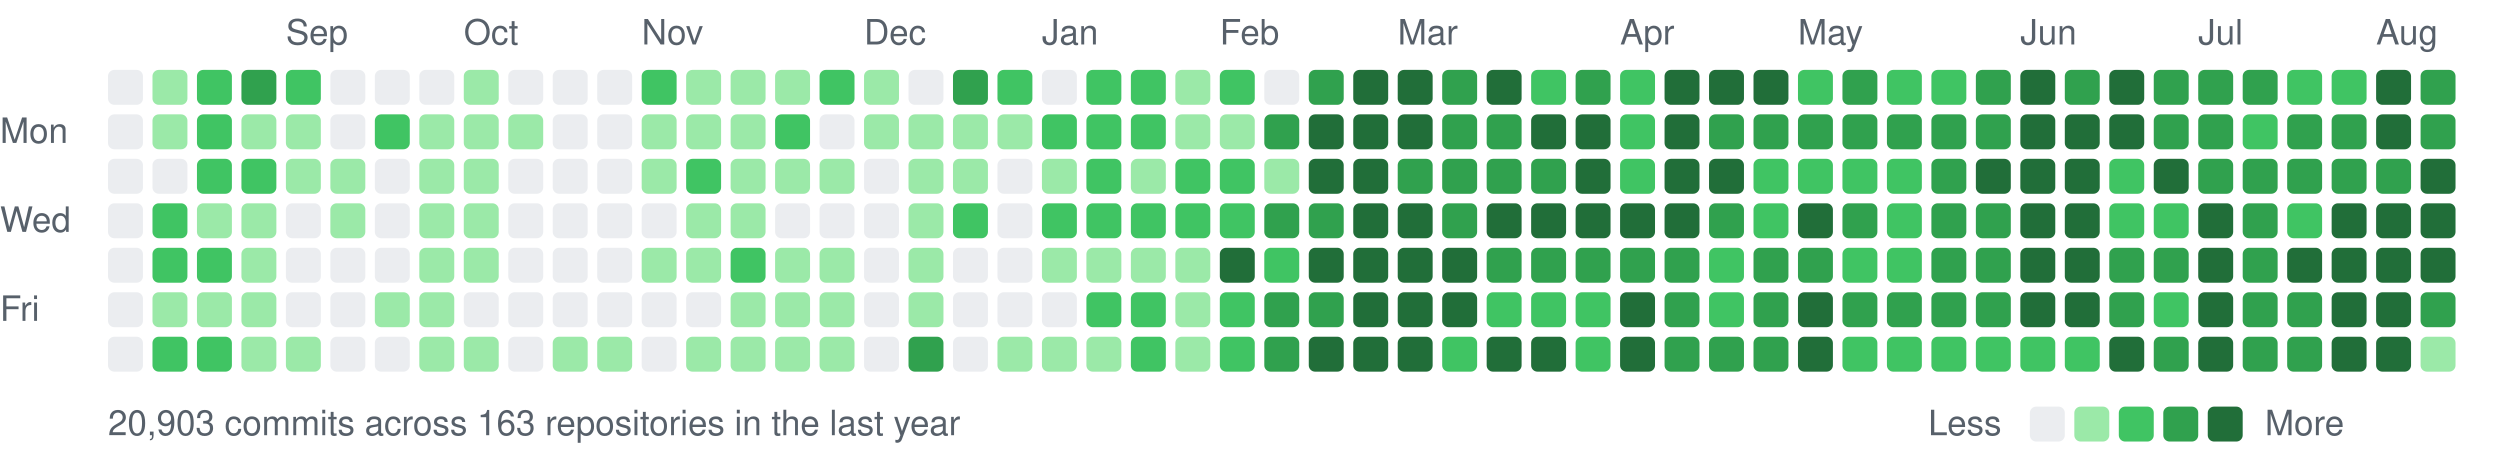
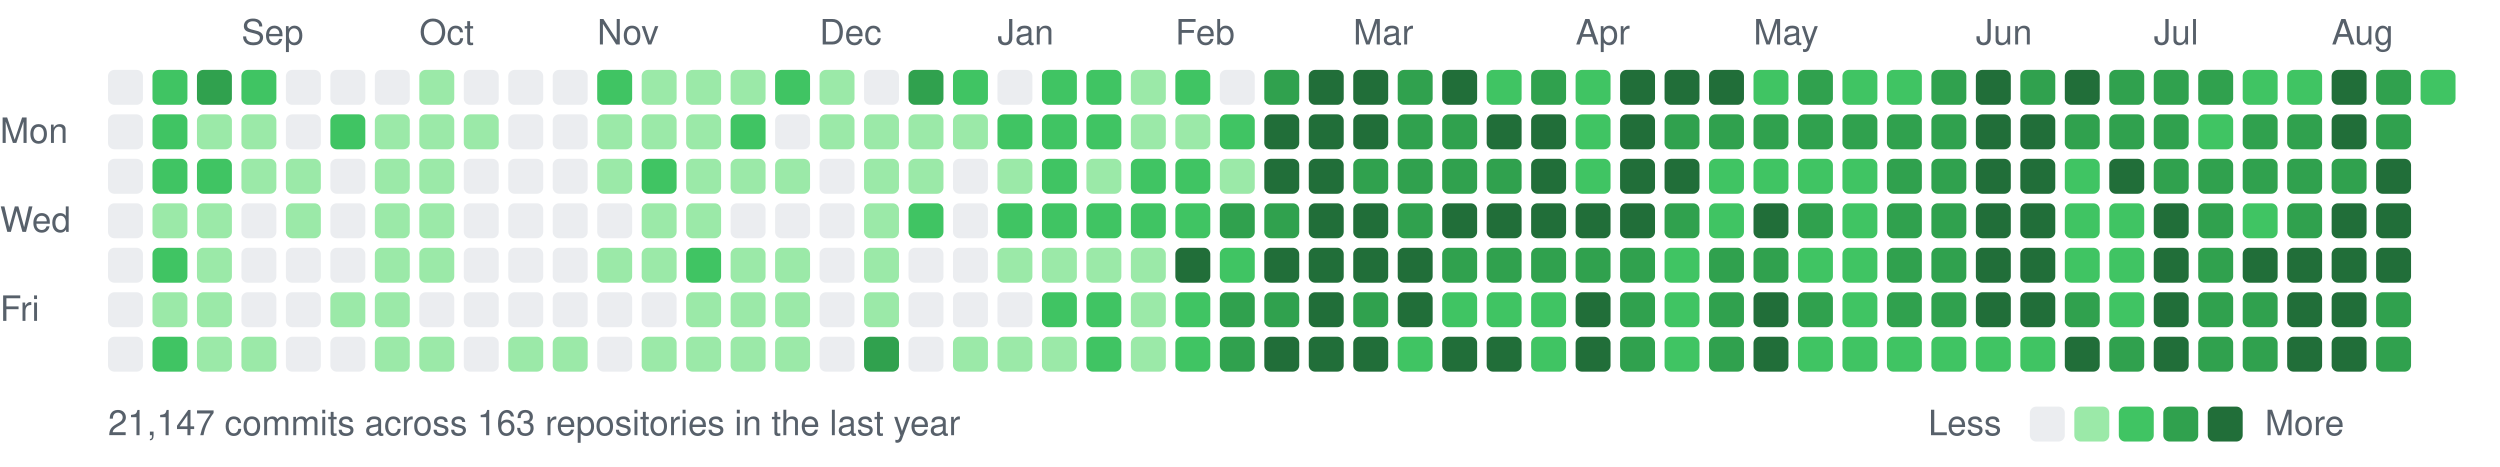
<svg xmlns="http://www.w3.org/2000/svg" width="787" height="147" viewBox="0 0 787 147">
  <style>text{font:11px -apple-system,BlinkMacSystemFont,"Segoe UI",Helvetica,Arial,sans-serif;fill:#57606a}</style>
-   <text x="90" y="14">Sep</text>
-   <text x="146" y="14">Oct</text>
-   <text x="202" y="14">Nov</text>
-   <text x="272" y="14">Dec</text>
-   <text x="328" y="14">Jan</text>
-   <text x="384" y="14">Feb</text>
-   <text x="440" y="14">Mar</text>
-   <text x="510" y="14">Apr</text>
-   <text x="566" y="14">May</text>
-   <text x="636" y="14">Jun</text>
-   <text x="692" y="14">Jul</text>
-   <text x="748" y="14">Aug</text>
+   <text x="76" y="14">Sep</text>
+   <text x="132" y="14">Oct</text>
+   <text x="188" y="14">Nov</text>
+   <text x="258" y="14">Dec</text>
+   <text x="314" y="14">Jan</text>
+   <text x="370" y="14">Feb</text>
+   <text x="426" y="14">Mar</text>
+   <text x="496" y="14">Apr</text>
+   <text x="552" y="14">May</text>
+   <text x="622" y="14">Jun</text>
+   <text x="678" y="14">Jul</text>
+   <text x="734" y="14">Aug</text>
  <text x="0" y="45">Mon</text>
  <text x="0" y="73">Wed</text>
  <text x="0" y="101">Fri</text>
  <rect x="34" y="22" width="11" height="11" rx="2" fill="#ebedf0" />
  <rect x="34" y="36" width="11" height="11" rx="2" fill="#ebedf0" />
  <rect x="34" y="50" width="11" height="11" rx="2" fill="#ebedf0" />
  <rect x="34" y="64" width="11" height="11" rx="2" fill="#ebedf0" />
  <rect x="34" y="78" width="11" height="11" rx="2" fill="#ebedf0" />
  <rect x="34" y="92" width="11" height="11" rx="2" fill="#ebedf0" />
  <rect x="34" y="106" width="11" height="11" rx="2" fill="#ebedf0" />
-   <rect x="48" y="22" width="11" height="11" rx="2" fill="#9be9a8" />
-   <rect x="48" y="36" width="11" height="11" rx="2" fill="#9be9a8" />
-   <rect x="48" y="50" width="11" height="11" rx="2" fill="#ebedf0" />
-   <rect x="48" y="64" width="11" height="11" rx="2" fill="#40c463" />
+   <rect x="48" y="22" width="11" height="11" rx="2" fill="#40c463" />
+   <rect x="48" y="36" width="11" height="11" rx="2" fill="#40c463" />
+   <rect x="48" y="50" width="11" height="11" rx="2" fill="#40c463" />
+   <rect x="48" y="64" width="11" height="11" rx="2" fill="#9be9a8" />
  <rect x="48" y="78" width="11" height="11" rx="2" fill="#40c463" />
  <rect x="48" y="92" width="11" height="11" rx="2" fill="#9be9a8" />
  <rect x="48" y="106" width="11" height="11" rx="2" fill="#40c463" />
-   <rect x="62" y="22" width="11" height="11" rx="2" fill="#40c463" />
-   <rect x="62" y="36" width="11" height="11" rx="2" fill="#40c463" />
+   <rect x="62" y="22" width="11" height="11" rx="2" fill="#30a14e" />
+   <rect x="62" y="36" width="11" height="11" rx="2" fill="#9be9a8" />
  <rect x="62" y="50" width="11" height="11" rx="2" fill="#40c463" />
  <rect x="62" y="64" width="11" height="11" rx="2" fill="#9be9a8" />
-   <rect x="62" y="78" width="11" height="11" rx="2" fill="#40c463" />
+   <rect x="62" y="78" width="11" height="11" rx="2" fill="#9be9a8" />
  <rect x="62" y="92" width="11" height="11" rx="2" fill="#9be9a8" />
-   <rect x="62" y="106" width="11" height="11" rx="2" fill="#40c463" />
-   <rect x="76" y="22" width="11" height="11" rx="2" fill="#30a14e" />
+   <rect x="62" y="106" width="11" height="11" rx="2" fill="#9be9a8" />
+   <rect x="76" y="22" width="11" height="11" rx="2" fill="#40c463" />
  <rect x="76" y="36" width="11" height="11" rx="2" fill="#9be9a8" />
-   <rect x="76" y="50" width="11" height="11" rx="2" fill="#40c463" />
-   <rect x="76" y="64" width="11" height="11" rx="2" fill="#9be9a8" />
-   <rect x="76" y="78" width="11" height="11" rx="2" fill="#9be9a8" />
-   <rect x="76" y="92" width="11" height="11" rx="2" fill="#9be9a8" />
+   <rect x="76" y="50" width="11" height="11" rx="2" fill="#9be9a8" />
+   <rect x="76" y="64" width="11" height="11" rx="2" fill="#ebedf0" />
+   <rect x="76" y="78" width="11" height="11" rx="2" fill="#ebedf0" />
+   <rect x="76" y="92" width="11" height="11" rx="2" fill="#ebedf0" />
  <rect x="76" y="106" width="11" height="11" rx="2" fill="#9be9a8" />
-   <rect x="90" y="22" width="11" height="11" rx="2" fill="#40c463" />
-   <rect x="90" y="36" width="11" height="11" rx="2" fill="#9be9a8" />
+   <rect x="90" y="22" width="11" height="11" rx="2" fill="#ebedf0" />
+   <rect x="90" y="36" width="11" height="11" rx="2" fill="#ebedf0" />
  <rect x="90" y="50" width="11" height="11" rx="2" fill="#9be9a8" />
-   <rect x="90" y="64" width="11" height="11" rx="2" fill="#ebedf0" />
+   <rect x="90" y="64" width="11" height="11" rx="2" fill="#9be9a8" />
  <rect x="90" y="78" width="11" height="11" rx="2" fill="#ebedf0" />
  <rect x="90" y="92" width="11" height="11" rx="2" fill="#ebedf0" />
-   <rect x="90" y="106" width="11" height="11" rx="2" fill="#9be9a8" />
+   <rect x="90" y="106" width="11" height="11" rx="2" fill="#ebedf0" />
  <rect x="104" y="22" width="11" height="11" rx="2" fill="#ebedf0" />
-   <rect x="104" y="36" width="11" height="11" rx="2" fill="#ebedf0" />
-   <rect x="104" y="50" width="11" height="11" rx="2" fill="#9be9a8" />
-   <rect x="104" y="64" width="11" height="11" rx="2" fill="#9be9a8" />
+   <rect x="104" y="36" width="11" height="11" rx="2" fill="#40c463" />
+   <rect x="104" y="50" width="11" height="11" rx="2" fill="#ebedf0" />
+   <rect x="104" y="64" width="11" height="11" rx="2" fill="#ebedf0" />
  <rect x="104" y="78" width="11" height="11" rx="2" fill="#ebedf0" />
-   <rect x="104" y="92" width="11" height="11" rx="2" fill="#ebedf0" />
+   <rect x="104" y="92" width="11" height="11" rx="2" fill="#9be9a8" />
  <rect x="104" y="106" width="11" height="11" rx="2" fill="#ebedf0" />
  <rect x="118" y="22" width="11" height="11" rx="2" fill="#ebedf0" />
-   <rect x="118" y="36" width="11" height="11" rx="2" fill="#40c463" />
-   <rect x="118" y="50" width="11" height="11" rx="2" fill="#ebedf0" />
-   <rect x="118" y="64" width="11" height="11" rx="2" fill="#ebedf0" />
-   <rect x="118" y="78" width="11" height="11" rx="2" fill="#ebedf0" />
+   <rect x="118" y="36" width="11" height="11" rx="2" fill="#9be9a8" />
+   <rect x="118" y="50" width="11" height="11" rx="2" fill="#9be9a8" />
+   <rect x="118" y="64" width="11" height="11" rx="2" fill="#9be9a8" />
+   <rect x="118" y="78" width="11" height="11" rx="2" fill="#9be9a8" />
  <rect x="118" y="92" width="11" height="11" rx="2" fill="#9be9a8" />
-   <rect x="118" y="106" width="11" height="11" rx="2" fill="#ebedf0" />
-   <rect x="132" y="22" width="11" height="11" rx="2" fill="#ebedf0" />
+   <rect x="118" y="106" width="11" height="11" rx="2" fill="#9be9a8" />
+   <rect x="132" y="22" width="11" height="11" rx="2" fill="#9be9a8" />
  <rect x="132" y="36" width="11" height="11" rx="2" fill="#9be9a8" />
  <rect x="132" y="50" width="11" height="11" rx="2" fill="#9be9a8" />
  <rect x="132" y="64" width="11" height="11" rx="2" fill="#9be9a8" />
  <rect x="132" y="78" width="11" height="11" rx="2" fill="#9be9a8" />
-   <rect x="132" y="92" width="11" height="11" rx="2" fill="#9be9a8" />
+   <rect x="132" y="92" width="11" height="11" rx="2" fill="#ebedf0" />
  <rect x="132" y="106" width="11" height="11" rx="2" fill="#9be9a8" />
-   <rect x="146" y="22" width="11" height="11" rx="2" fill="#9be9a8" />
+   <rect x="146" y="22" width="11" height="11" rx="2" fill="#ebedf0" />
  <rect x="146" y="36" width="11" height="11" rx="2" fill="#9be9a8" />
-   <rect x="146" y="50" width="11" height="11" rx="2" fill="#9be9a8" />
-   <rect x="146" y="64" width="11" height="11" rx="2" fill="#9be9a8" />
-   <rect x="146" y="78" width="11" height="11" rx="2" fill="#9be9a8" />
+   <rect x="146" y="50" width="11" height="11" rx="2" fill="#ebedf0" />
+   <rect x="146" y="64" width="11" height="11" rx="2" fill="#ebedf0" />
+   <rect x="146" y="78" width="11" height="11" rx="2" fill="#ebedf0" />
  <rect x="146" y="92" width="11" height="11" rx="2" fill="#ebedf0" />
-   <rect x="146" y="106" width="11" height="11" rx="2" fill="#9be9a8" />
+   <rect x="146" y="106" width="11" height="11" rx="2" fill="#ebedf0" />
  <rect x="160" y="22" width="11" height="11" rx="2" fill="#ebedf0" />
-   <rect x="160" y="36" width="11" height="11" rx="2" fill="#9be9a8" />
+   <rect x="160" y="36" width="11" height="11" rx="2" fill="#ebedf0" />
  <rect x="160" y="50" width="11" height="11" rx="2" fill="#ebedf0" />
  <rect x="160" y="64" width="11" height="11" rx="2" fill="#ebedf0" />
  <rect x="160" y="78" width="11" height="11" rx="2" fill="#ebedf0" />
  <rect x="160" y="92" width="11" height="11" rx="2" fill="#ebedf0" />
-   <rect x="160" y="106" width="11" height="11" rx="2" fill="#ebedf0" />
+   <rect x="160" y="106" width="11" height="11" rx="2" fill="#9be9a8" />
  <rect x="174" y="22" width="11" height="11" rx="2" fill="#ebedf0" />
  <rect x="174" y="36" width="11" height="11" rx="2" fill="#ebedf0" />
  <rect x="174" y="50" width="11" height="11" rx="2" fill="#ebedf0" />
  <rect x="174" y="64" width="11" height="11" rx="2" fill="#ebedf0" />
  <rect x="174" y="78" width="11" height="11" rx="2" fill="#ebedf0" />
  <rect x="174" y="92" width="11" height="11" rx="2" fill="#ebedf0" />
  <rect x="174" y="106" width="11" height="11" rx="2" fill="#9be9a8" />
-   <rect x="188" y="22" width="11" height="11" rx="2" fill="#ebedf0" />
-   <rect x="188" y="36" width="11" height="11" rx="2" fill="#ebedf0" />
-   <rect x="188" y="50" width="11" height="11" rx="2" fill="#ebedf0" />
+   <rect x="188" y="22" width="11" height="11" rx="2" fill="#40c463" />
+   <rect x="188" y="36" width="11" height="11" rx="2" fill="#9be9a8" />
+   <rect x="188" y="50" width="11" height="11" rx="2" fill="#9be9a8" />
  <rect x="188" y="64" width="11" height="11" rx="2" fill="#ebedf0" />
-   <rect x="188" y="78" width="11" height="11" rx="2" fill="#ebedf0" />
+   <rect x="188" y="78" width="11" height="11" rx="2" fill="#9be9a8" />
  <rect x="188" y="92" width="11" height="11" rx="2" fill="#ebedf0" />
-   <rect x="188" y="106" width="11" height="11" rx="2" fill="#9be9a8" />
-   <rect x="202" y="22" width="11" height="11" rx="2" fill="#40c463" />
+   <rect x="188" y="106" width="11" height="11" rx="2" fill="#ebedf0" />
+   <rect x="202" y="22" width="11" height="11" rx="2" fill="#9be9a8" />
  <rect x="202" y="36" width="11" height="11" rx="2" fill="#9be9a8" />
-   <rect x="202" y="50" width="11" height="11" rx="2" fill="#9be9a8" />
-   <rect x="202" y="64" width="11" height="11" rx="2" fill="#ebedf0" />
+   <rect x="202" y="50" width="11" height="11" rx="2" fill="#40c463" />
+   <rect x="202" y="64" width="11" height="11" rx="2" fill="#9be9a8" />
  <rect x="202" y="78" width="11" height="11" rx="2" fill="#9be9a8" />
  <rect x="202" y="92" width="11" height="11" rx="2" fill="#ebedf0" />
-   <rect x="202" y="106" width="11" height="11" rx="2" fill="#ebedf0" />
+   <rect x="202" y="106" width="11" height="11" rx="2" fill="#9be9a8" />
  <rect x="216" y="22" width="11" height="11" rx="2" fill="#9be9a8" />
  <rect x="216" y="36" width="11" height="11" rx="2" fill="#9be9a8" />
-   <rect x="216" y="50" width="11" height="11" rx="2" fill="#40c463" />
+   <rect x="216" y="50" width="11" height="11" rx="2" fill="#9be9a8" />
  <rect x="216" y="64" width="11" height="11" rx="2" fill="#9be9a8" />
-   <rect x="216" y="78" width="11" height="11" rx="2" fill="#9be9a8" />
-   <rect x="216" y="92" width="11" height="11" rx="2" fill="#ebedf0" />
+   <rect x="216" y="78" width="11" height="11" rx="2" fill="#40c463" />
+   <rect x="216" y="92" width="11" height="11" rx="2" fill="#9be9a8" />
  <rect x="216" y="106" width="11" height="11" rx="2" fill="#9be9a8" />
  <rect x="230" y="22" width="11" height="11" rx="2" fill="#9be9a8" />
-   <rect x="230" y="36" width="11" height="11" rx="2" fill="#9be9a8" />
+   <rect x="230" y="36" width="11" height="11" rx="2" fill="#40c463" />
  <rect x="230" y="50" width="11" height="11" rx="2" fill="#9be9a8" />
-   <rect x="230" y="64" width="11" height="11" rx="2" fill="#9be9a8" />
-   <rect x="230" y="78" width="11" height="11" rx="2" fill="#40c463" />
+   <rect x="230" y="64" width="11" height="11" rx="2" fill="#ebedf0" />
+   <rect x="230" y="78" width="11" height="11" rx="2" fill="#9be9a8" />
  <rect x="230" y="92" width="11" height="11" rx="2" fill="#9be9a8" />
  <rect x="230" y="106" width="11" height="11" rx="2" fill="#9be9a8" />
-   <rect x="244" y="22" width="11" height="11" rx="2" fill="#9be9a8" />
-   <rect x="244" y="36" width="11" height="11" rx="2" fill="#40c463" />
+   <rect x="244" y="22" width="11" height="11" rx="2" fill="#40c463" />
+   <rect x="244" y="36" width="11" height="11" rx="2" fill="#ebedf0" />
  <rect x="244" y="50" width="11" height="11" rx="2" fill="#9be9a8" />
  <rect x="244" y="64" width="11" height="11" rx="2" fill="#ebedf0" />
  <rect x="244" y="78" width="11" height="11" rx="2" fill="#9be9a8" />
  <rect x="244" y="92" width="11" height="11" rx="2" fill="#9be9a8" />
  <rect x="244" y="106" width="11" height="11" rx="2" fill="#9be9a8" />
-   <rect x="258" y="22" width="11" height="11" rx="2" fill="#40c463" />
-   <rect x="258" y="36" width="11" height="11" rx="2" fill="#ebedf0" />
-   <rect x="258" y="50" width="11" height="11" rx="2" fill="#9be9a8" />
+   <rect x="258" y="22" width="11" height="11" rx="2" fill="#9be9a8" />
+   <rect x="258" y="36" width="11" height="11" rx="2" fill="#9be9a8" />
+   <rect x="258" y="50" width="11" height="11" rx="2" fill="#ebedf0" />
  <rect x="258" y="64" width="11" height="11" rx="2" fill="#ebedf0" />
-   <rect x="258" y="78" width="11" height="11" rx="2" fill="#9be9a8" />
-   <rect x="258" y="92" width="11" height="11" rx="2" fill="#9be9a8" />
-   <rect x="258" y="106" width="11" height="11" rx="2" fill="#9be9a8" />
-   <rect x="272" y="22" width="11" height="11" rx="2" fill="#9be9a8" />
+   <rect x="258" y="78" width="11" height="11" rx="2" fill="#ebedf0" />
+   <rect x="258" y="92" width="11" height="11" rx="2" fill="#ebedf0" />
+   <rect x="258" y="106" width="11" height="11" rx="2" fill="#ebedf0" />
+   <rect x="272" y="22" width="11" height="11" rx="2" fill="#ebedf0" />
  <rect x="272" y="36" width="11" height="11" rx="2" fill="#9be9a8" />
-   <rect x="272" y="50" width="11" height="11" rx="2" fill="#ebedf0" />
-   <rect x="272" y="64" width="11" height="11" rx="2" fill="#ebedf0" />
-   <rect x="272" y="78" width="11" height="11" rx="2" fill="#ebedf0" />
-   <rect x="272" y="92" width="11" height="11" rx="2" fill="#ebedf0" />
-   <rect x="272" y="106" width="11" height="11" rx="2" fill="#ebedf0" />
-   <rect x="286" y="22" width="11" height="11" rx="2" fill="#ebedf0" />
+   <rect x="272" y="50" width="11" height="11" rx="2" fill="#9be9a8" />
+   <rect x="272" y="64" width="11" height="11" rx="2" fill="#9be9a8" />
+   <rect x="272" y="78" width="11" height="11" rx="2" fill="#9be9a8" />
+   <rect x="272" y="92" width="11" height="11" rx="2" fill="#9be9a8" />
+   <rect x="272" y="106" width="11" height="11" rx="2" fill="#30a14e" />
+   <rect x="286" y="22" width="11" height="11" rx="2" fill="#30a14e" />
  <rect x="286" y="36" width="11" height="11" rx="2" fill="#9be9a8" />
  <rect x="286" y="50" width="11" height="11" rx="2" fill="#9be9a8" />
-   <rect x="286" y="64" width="11" height="11" rx="2" fill="#9be9a8" />
-   <rect x="286" y="78" width="11" height="11" rx="2" fill="#9be9a8" />
-   <rect x="286" y="92" width="11" height="11" rx="2" fill="#9be9a8" />
-   <rect x="286" y="106" width="11" height="11" rx="2" fill="#30a14e" />
-   <rect x="300" y="22" width="11" height="11" rx="2" fill="#30a14e" />
+   <rect x="286" y="64" width="11" height="11" rx="2" fill="#40c463" />
+   <rect x="286" y="78" width="11" height="11" rx="2" fill="#ebedf0" />
+   <rect x="286" y="92" width="11" height="11" rx="2" fill="#ebedf0" />
+   <rect x="286" y="106" width="11" height="11" rx="2" fill="#ebedf0" />
+   <rect x="300" y="22" width="11" height="11" rx="2" fill="#40c463" />
  <rect x="300" y="36" width="11" height="11" rx="2" fill="#9be9a8" />
-   <rect x="300" y="50" width="11" height="11" rx="2" fill="#9be9a8" />
-   <rect x="300" y="64" width="11" height="11" rx="2" fill="#40c463" />
+   <rect x="300" y="50" width="11" height="11" rx="2" fill="#ebedf0" />
+   <rect x="300" y="64" width="11" height="11" rx="2" fill="#ebedf0" />
  <rect x="300" y="78" width="11" height="11" rx="2" fill="#ebedf0" />
  <rect x="300" y="92" width="11" height="11" rx="2" fill="#ebedf0" />
-   <rect x="300" y="106" width="11" height="11" rx="2" fill="#ebedf0" />
-   <rect x="314" y="22" width="11" height="11" rx="2" fill="#40c463" />
-   <rect x="314" y="36" width="11" height="11" rx="2" fill="#9be9a8" />
-   <rect x="314" y="50" width="11" height="11" rx="2" fill="#ebedf0" />
-   <rect x="314" y="64" width="11" height="11" rx="2" fill="#ebedf0" />
-   <rect x="314" y="78" width="11" height="11" rx="2" fill="#ebedf0" />
+   <rect x="300" y="106" width="11" height="11" rx="2" fill="#9be9a8" />
+   <rect x="314" y="22" width="11" height="11" rx="2" fill="#ebedf0" />
+   <rect x="314" y="36" width="11" height="11" rx="2" fill="#40c463" />
+   <rect x="314" y="50" width="11" height="11" rx="2" fill="#9be9a8" />
+   <rect x="314" y="64" width="11" height="11" rx="2" fill="#40c463" />
+   <rect x="314" y="78" width="11" height="11" rx="2" fill="#9be9a8" />
  <rect x="314" y="92" width="11" height="11" rx="2" fill="#ebedf0" />
  <rect x="314" y="106" width="11" height="11" rx="2" fill="#9be9a8" />
-   <rect x="328" y="22" width="11" height="11" rx="2" fill="#ebedf0" />
+   <rect x="328" y="22" width="11" height="11" rx="2" fill="#40c463" />
  <rect x="328" y="36" width="11" height="11" rx="2" fill="#40c463" />
-   <rect x="328" y="50" width="11" height="11" rx="2" fill="#9be9a8" />
+   <rect x="328" y="50" width="11" height="11" rx="2" fill="#40c463" />
  <rect x="328" y="64" width="11" height="11" rx="2" fill="#40c463" />
  <rect x="328" y="78" width="11" height="11" rx="2" fill="#9be9a8" />
-   <rect x="328" y="92" width="11" height="11" rx="2" fill="#ebedf0" />
+   <rect x="328" y="92" width="11" height="11" rx="2" fill="#40c463" />
  <rect x="328" y="106" width="11" height="11" rx="2" fill="#9be9a8" />
  <rect x="342" y="22" width="11" height="11" rx="2" fill="#40c463" />
  <rect x="342" y="36" width="11" height="11" rx="2" fill="#40c463" />
-   <rect x="342" y="50" width="11" height="11" rx="2" fill="#40c463" />
+   <rect x="342" y="50" width="11" height="11" rx="2" fill="#9be9a8" />
  <rect x="342" y="64" width="11" height="11" rx="2" fill="#40c463" />
  <rect x="342" y="78" width="11" height="11" rx="2" fill="#9be9a8" />
  <rect x="342" y="92" width="11" height="11" rx="2" fill="#40c463" />
-   <rect x="342" y="106" width="11" height="11" rx="2" fill="#9be9a8" />
-   <rect x="356" y="22" width="11" height="11" rx="2" fill="#40c463" />
-   <rect x="356" y="36" width="11" height="11" rx="2" fill="#40c463" />
-   <rect x="356" y="50" width="11" height="11" rx="2" fill="#9be9a8" />
+   <rect x="342" y="106" width="11" height="11" rx="2" fill="#40c463" />
+   <rect x="356" y="22" width="11" height="11" rx="2" fill="#9be9a8" />
+   <rect x="356" y="36" width="11" height="11" rx="2" fill="#9be9a8" />
+   <rect x="356" y="50" width="11" height="11" rx="2" fill="#40c463" />
  <rect x="356" y="64" width="11" height="11" rx="2" fill="#40c463" />
  <rect x="356" y="78" width="11" height="11" rx="2" fill="#9be9a8" />
-   <rect x="356" y="92" width="11" height="11" rx="2" fill="#40c463" />
-   <rect x="356" y="106" width="11" height="11" rx="2" fill="#40c463" />
-   <rect x="370" y="22" width="11" height="11" rx="2" fill="#9be9a8" />
+   <rect x="356" y="92" width="11" height="11" rx="2" fill="#9be9a8" />
+   <rect x="356" y="106" width="11" height="11" rx="2" fill="#9be9a8" />
+   <rect x="370" y="22" width="11" height="11" rx="2" fill="#40c463" />
  <rect x="370" y="36" width="11" height="11" rx="2" fill="#9be9a8" />
  <rect x="370" y="50" width="11" height="11" rx="2" fill="#40c463" />
  <rect x="370" y="64" width="11" height="11" rx="2" fill="#40c463" />
-   <rect x="370" y="78" width="11" height="11" rx="2" fill="#9be9a8" />
-   <rect x="370" y="92" width="11" height="11" rx="2" fill="#9be9a8" />
-   <rect x="370" y="106" width="11" height="11" rx="2" fill="#9be9a8" />
-   <rect x="384" y="22" width="11" height="11" rx="2" fill="#40c463" />
-   <rect x="384" y="36" width="11" height="11" rx="2" fill="#9be9a8" />
-   <rect x="384" y="50" width="11" height="11" rx="2" fill="#40c463" />
-   <rect x="384" y="64" width="11" height="11" rx="2" fill="#40c463" />
-   <rect x="384" y="78" width="11" height="11" rx="2" fill="#216e39" />
-   <rect x="384" y="92" width="11" height="11" rx="2" fill="#40c463" />
-   <rect x="384" y="106" width="11" height="11" rx="2" fill="#40c463" />
-   <rect x="398" y="22" width="11" height="11" rx="2" fill="#ebedf0" />
-   <rect x="398" y="36" width="11" height="11" rx="2" fill="#30a14e" />
-   <rect x="398" y="50" width="11" height="11" rx="2" fill="#9be9a8" />
+   <rect x="370" y="78" width="11" height="11" rx="2" fill="#216e39" />
+   <rect x="370" y="92" width="11" height="11" rx="2" fill="#40c463" />
+   <rect x="370" y="106" width="11" height="11" rx="2" fill="#40c463" />
+   <rect x="384" y="22" width="11" height="11" rx="2" fill="#ebedf0" />
+   <rect x="384" y="36" width="11" height="11" rx="2" fill="#40c463" />
+   <rect x="384" y="50" width="11" height="11" rx="2" fill="#9be9a8" />
+   <rect x="384" y="64" width="11" height="11" rx="2" fill="#30a14e" />
+   <rect x="384" y="78" width="11" height="11" rx="2" fill="#40c463" />
+   <rect x="384" y="92" width="11" height="11" rx="2" fill="#30a14e" />
+   <rect x="384" y="106" width="11" height="11" rx="2" fill="#30a14e" />
+   <rect x="398" y="22" width="11" height="11" rx="2" fill="#30a14e" />
+   <rect x="398" y="36" width="11" height="11" rx="2" fill="#216e39" />
+   <rect x="398" y="50" width="11" height="11" rx="2" fill="#216e39" />
  <rect x="398" y="64" width="11" height="11" rx="2" fill="#30a14e" />
-   <rect x="398" y="78" width="11" height="11" rx="2" fill="#40c463" />
+   <rect x="398" y="78" width="11" height="11" rx="2" fill="#216e39" />
  <rect x="398" y="92" width="11" height="11" rx="2" fill="#30a14e" />
-   <rect x="398" y="106" width="11" height="11" rx="2" fill="#30a14e" />
-   <rect x="412" y="22" width="11" height="11" rx="2" fill="#30a14e" />
+   <rect x="398" y="106" width="11" height="11" rx="2" fill="#216e39" />
+   <rect x="412" y="22" width="11" height="11" rx="2" fill="#216e39" />
  <rect x="412" y="36" width="11" height="11" rx="2" fill="#216e39" />
  <rect x="412" y="50" width="11" height="11" rx="2" fill="#216e39" />
-   <rect x="412" y="64" width="11" height="11" rx="2" fill="#30a14e" />
+   <rect x="412" y="64" width="11" height="11" rx="2" fill="#216e39" />
  <rect x="412" y="78" width="11" height="11" rx="2" fill="#216e39" />
-   <rect x="412" y="92" width="11" height="11" rx="2" fill="#30a14e" />
+   <rect x="412" y="92" width="11" height="11" rx="2" fill="#216e39" />
  <rect x="412" y="106" width="11" height="11" rx="2" fill="#216e39" />
  <rect x="426" y="22" width="11" height="11" rx="2" fill="#216e39" />
  <rect x="426" y="36" width="11" height="11" rx="2" fill="#216e39" />
-   <rect x="426" y="50" width="11" height="11" rx="2" fill="#216e39" />
+   <rect x="426" y="50" width="11" height="11" rx="2" fill="#30a14e" />
  <rect x="426" y="64" width="11" height="11" rx="2" fill="#216e39" />
  <rect x="426" y="78" width="11" height="11" rx="2" fill="#216e39" />
-   <rect x="426" y="92" width="11" height="11" rx="2" fill="#216e39" />
+   <rect x="426" y="92" width="11" height="11" rx="2" fill="#30a14e" />
  <rect x="426" y="106" width="11" height="11" rx="2" fill="#216e39" />
-   <rect x="440" y="22" width="11" height="11" rx="2" fill="#216e39" />
-   <rect x="440" y="36" width="11" height="11" rx="2" fill="#216e39" />
+   <rect x="440" y="22" width="11" height="11" rx="2" fill="#30a14e" />
+   <rect x="440" y="36" width="11" height="11" rx="2" fill="#30a14e" />
  <rect x="440" y="50" width="11" height="11" rx="2" fill="#30a14e" />
-   <rect x="440" y="64" width="11" height="11" rx="2" fill="#216e39" />
+   <rect x="440" y="64" width="11" height="11" rx="2" fill="#30a14e" />
  <rect x="440" y="78" width="11" height="11" rx="2" fill="#216e39" />
  <rect x="440" y="92" width="11" height="11" rx="2" fill="#216e39" />
-   <rect x="440" y="106" width="11" height="11" rx="2" fill="#216e39" />
-   <rect x="454" y="22" width="11" height="11" rx="2" fill="#30a14e" />
+   <rect x="440" y="106" width="11" height="11" rx="2" fill="#40c463" />
+   <rect x="454" y="22" width="11" height="11" rx="2" fill="#216e39" />
  <rect x="454" y="36" width="11" height="11" rx="2" fill="#30a14e" />
  <rect x="454" y="50" width="11" height="11" rx="2" fill="#30a14e" />
-   <rect x="454" y="64" width="11" height="11" rx="2" fill="#30a14e" />
-   <rect x="454" y="78" width="11" height="11" rx="2" fill="#216e39" />
-   <rect x="454" y="92" width="11" height="11" rx="2" fill="#216e39" />
-   <rect x="454" y="106" width="11" height="11" rx="2" fill="#40c463" />
-   <rect x="468" y="22" width="11" height="11" rx="2" fill="#216e39" />
-   <rect x="468" y="36" width="11" height="11" rx="2" fill="#30a14e" />
+   <rect x="454" y="64" width="11" height="11" rx="2" fill="#216e39" />
+   <rect x="454" y="78" width="11" height="11" rx="2" fill="#30a14e" />
+   <rect x="454" y="92" width="11" height="11" rx="2" fill="#40c463" />
+   <rect x="454" y="106" width="11" height="11" rx="2" fill="#216e39" />
+   <rect x="468" y="22" width="11" height="11" rx="2" fill="#40c463" />
+   <rect x="468" y="36" width="11" height="11" rx="2" fill="#216e39" />
  <rect x="468" y="50" width="11" height="11" rx="2" fill="#30a14e" />
  <rect x="468" y="64" width="11" height="11" rx="2" fill="#216e39" />
  <rect x="468" y="78" width="11" height="11" rx="2" fill="#30a14e" />
  <rect x="468" y="92" width="11" height="11" rx="2" fill="#40c463" />
  <rect x="468" y="106" width="11" height="11" rx="2" fill="#216e39" />
-   <rect x="482" y="22" width="11" height="11" rx="2" fill="#40c463" />
+   <rect x="482" y="22" width="11" height="11" rx="2" fill="#30a14e" />
  <rect x="482" y="36" width="11" height="11" rx="2" fill="#216e39" />
-   <rect x="482" y="50" width="11" height="11" rx="2" fill="#30a14e" />
+   <rect x="482" y="50" width="11" height="11" rx="2" fill="#216e39" />
  <rect x="482" y="64" width="11" height="11" rx="2" fill="#216e39" />
  <rect x="482" y="78" width="11" height="11" rx="2" fill="#30a14e" />
  <rect x="482" y="92" width="11" height="11" rx="2" fill="#40c463" />
-   <rect x="482" y="106" width="11" height="11" rx="2" fill="#216e39" />
-   <rect x="496" y="22" width="11" height="11" rx="2" fill="#30a14e" />
-   <rect x="496" y="36" width="11" height="11" rx="2" fill="#216e39" />
-   <rect x="496" y="50" width="11" height="11" rx="2" fill="#216e39" />
+   <rect x="482" y="106" width="11" height="11" rx="2" fill="#40c463" />
+   <rect x="496" y="22" width="11" height="11" rx="2" fill="#40c463" />
+   <rect x="496" y="36" width="11" height="11" rx="2" fill="#40c463" />
+   <rect x="496" y="50" width="11" height="11" rx="2" fill="#40c463" />
  <rect x="496" y="64" width="11" height="11" rx="2" fill="#216e39" />
  <rect x="496" y="78" width="11" height="11" rx="2" fill="#30a14e" />
-   <rect x="496" y="92" width="11" height="11" rx="2" fill="#40c463" />
-   <rect x="496" y="106" width="11" height="11" rx="2" fill="#40c463" />
-   <rect x="510" y="22" width="11" height="11" rx="2" fill="#40c463" />
-   <rect x="510" y="36" width="11" height="11" rx="2" fill="#40c463" />
-   <rect x="510" y="50" width="11" height="11" rx="2" fill="#40c463" />
+   <rect x="496" y="92" width="11" height="11" rx="2" fill="#216e39" />
+   <rect x="496" y="106" width="11" height="11" rx="2" fill="#216e39" />
+   <rect x="510" y="22" width="11" height="11" rx="2" fill="#216e39" />
+   <rect x="510" y="36" width="11" height="11" rx="2" fill="#216e39" />
+   <rect x="510" y="50" width="11" height="11" rx="2" fill="#216e39" />
  <rect x="510" y="64" width="11" height="11" rx="2" fill="#216e39" />
  <rect x="510" y="78" width="11" height="11" rx="2" fill="#30a14e" />
-   <rect x="510" y="92" width="11" height="11" rx="2" fill="#216e39" />
-   <rect x="510" y="106" width="11" height="11" rx="2" fill="#216e39" />
+   <rect x="510" y="92" width="11" height="11" rx="2" fill="#30a14e" />
+   <rect x="510" y="106" width="11" height="11" rx="2" fill="#30a14e" />
  <rect x="524" y="22" width="11" height="11" rx="2" fill="#216e39" />
-   <rect x="524" y="36" width="11" height="11" rx="2" fill="#216e39" />
+   <rect x="524" y="36" width="11" height="11" rx="2" fill="#30a14e" />
  <rect x="524" y="50" width="11" height="11" rx="2" fill="#216e39" />
-   <rect x="524" y="64" width="11" height="11" rx="2" fill="#216e39" />
-   <rect x="524" y="78" width="11" height="11" rx="2" fill="#30a14e" />
-   <rect x="524" y="92" width="11" height="11" rx="2" fill="#30a14e" />
-   <rect x="524" y="106" width="11" height="11" rx="2" fill="#30a14e" />
+   <rect x="524" y="64" width="11" height="11" rx="2" fill="#30a14e" />
+   <rect x="524" y="78" width="11" height="11" rx="2" fill="#40c463" />
+   <rect x="524" y="92" width="11" height="11" rx="2" fill="#40c463" />
+   <rect x="524" y="106" width="11" height="11" rx="2" fill="#40c463" />
  <rect x="538" y="22" width="11" height="11" rx="2" fill="#216e39" />
  <rect x="538" y="36" width="11" height="11" rx="2" fill="#30a14e" />
-   <rect x="538" y="50" width="11" height="11" rx="2" fill="#216e39" />
-   <rect x="538" y="64" width="11" height="11" rx="2" fill="#30a14e" />
-   <rect x="538" y="78" width="11" height="11" rx="2" fill="#40c463" />
-   <rect x="538" y="92" width="11" height="11" rx="2" fill="#40c463" />
+   <rect x="538" y="50" width="11" height="11" rx="2" fill="#40c463" />
+   <rect x="538" y="64" width="11" height="11" rx="2" fill="#40c463" />
+   <rect x="538" y="78" width="11" height="11" rx="2" fill="#30a14e" />
+   <rect x="538" y="92" width="11" height="11" rx="2" fill="#30a14e" />
  <rect x="538" y="106" width="11" height="11" rx="2" fill="#30a14e" />
-   <rect x="552" y="22" width="11" height="11" rx="2" fill="#216e39" />
+   <rect x="552" y="22" width="11" height="11" rx="2" fill="#40c463" />
  <rect x="552" y="36" width="11" height="11" rx="2" fill="#30a14e" />
  <rect x="552" y="50" width="11" height="11" rx="2" fill="#40c463" />
-   <rect x="552" y="64" width="11" height="11" rx="2" fill="#40c463" />
+   <rect x="552" y="64" width="11" height="11" rx="2" fill="#216e39" />
  <rect x="552" y="78" width="11" height="11" rx="2" fill="#30a14e" />
-   <rect x="552" y="92" width="11" height="11" rx="2" fill="#30a14e" />
-   <rect x="552" y="106" width="11" height="11" rx="2" fill="#30a14e" />
-   <rect x="566" y="22" width="11" height="11" rx="2" fill="#40c463" />
+   <rect x="552" y="92" width="11" height="11" rx="2" fill="#216e39" />
+   <rect x="552" y="106" width="11" height="11" rx="2" fill="#216e39" />
+   <rect x="566" y="22" width="11" height="11" rx="2" fill="#30a14e" />
  <rect x="566" y="36" width="11" height="11" rx="2" fill="#30a14e" />
  <rect x="566" y="50" width="11" height="11" rx="2" fill="#40c463" />
-   <rect x="566" y="64" width="11" height="11" rx="2" fill="#216e39" />
-   <rect x="566" y="78" width="11" height="11" rx="2" fill="#30a14e" />
-   <rect x="566" y="92" width="11" height="11" rx="2" fill="#216e39" />
-   <rect x="566" y="106" width="11" height="11" rx="2" fill="#216e39" />
-   <rect x="580" y="22" width="11" height="11" rx="2" fill="#30a14e" />
+   <rect x="566" y="64" width="11" height="11" rx="2" fill="#30a14e" />
+   <rect x="566" y="78" width="11" height="11" rx="2" fill="#40c463" />
+   <rect x="566" y="92" width="11" height="11" rx="2" fill="#30a14e" />
+   <rect x="566" y="106" width="11" height="11" rx="2" fill="#40c463" />
+   <rect x="580" y="22" width="11" height="11" rx="2" fill="#40c463" />
  <rect x="580" y="36" width="11" height="11" rx="2" fill="#30a14e" />
  <rect x="580" y="50" width="11" height="11" rx="2" fill="#40c463" />
-   <rect x="580" y="64" width="11" height="11" rx="2" fill="#30a14e" />
+   <rect x="580" y="64" width="11" height="11" rx="2" fill="#40c463" />
  <rect x="580" y="78" width="11" height="11" rx="2" fill="#40c463" />
-   <rect x="580" y="92" width="11" height="11" rx="2" fill="#30a14e" />
+   <rect x="580" y="92" width="11" height="11" rx="2" fill="#40c463" />
  <rect x="580" y="106" width="11" height="11" rx="2" fill="#40c463" />
  <rect x="594" y="22" width="11" height="11" rx="2" fill="#40c463" />
  <rect x="594" y="36" width="11" height="11" rx="2" fill="#30a14e" />
-   <rect x="594" y="50" width="11" height="11" rx="2" fill="#40c463" />
-   <rect x="594" y="64" width="11" height="11" rx="2" fill="#40c463" />
-   <rect x="594" y="78" width="11" height="11" rx="2" fill="#40c463" />
+   <rect x="594" y="50" width="11" height="11" rx="2" fill="#30a14e" />
+   <rect x="594" y="64" width="11" height="11" rx="2" fill="#30a14e" />
+   <rect x="594" y="78" width="11" height="11" rx="2" fill="#30a14e" />
  <rect x="594" y="92" width="11" height="11" rx="2" fill="#30a14e" />
  <rect x="594" y="106" width="11" height="11" rx="2" fill="#40c463" />
-   <rect x="608" y="22" width="11" height="11" rx="2" fill="#40c463" />
+   <rect x="608" y="22" width="11" height="11" rx="2" fill="#30a14e" />
  <rect x="608" y="36" width="11" height="11" rx="2" fill="#30a14e" />
  <rect x="608" y="50" width="11" height="11" rx="2" fill="#30a14e" />
  <rect x="608" y="64" width="11" height="11" rx="2" fill="#30a14e" />
  <rect x="608" y="78" width="11" height="11" rx="2" fill="#30a14e" />
  <rect x="608" y="92" width="11" height="11" rx="2" fill="#30a14e" />
  <rect x="608" y="106" width="11" height="11" rx="2" fill="#40c463" />
-   <rect x="622" y="22" width="11" height="11" rx="2" fill="#30a14e" />
-   <rect x="622" y="36" width="11" height="11" rx="2" fill="#30a14e" />
+   <rect x="622" y="22" width="11" height="11" rx="2" fill="#216e39" />
+   <rect x="622" y="36" width="11" height="11" rx="2" fill="#216e39" />
  <rect x="622" y="50" width="11" height="11" rx="2" fill="#216e39" />
-   <rect x="622" y="64" width="11" height="11" rx="2" fill="#30a14e" />
-   <rect x="622" y="78" width="11" height="11" rx="2" fill="#30a14e" />
-   <rect x="622" y="92" width="11" height="11" rx="2" fill="#30a14e" />
+   <rect x="622" y="64" width="11" height="11" rx="2" fill="#216e39" />
+   <rect x="622" y="78" width="11" height="11" rx="2" fill="#216e39" />
+   <rect x="622" y="92" width="11" height="11" rx="2" fill="#216e39" />
  <rect x="622" y="106" width="11" height="11" rx="2" fill="#40c463" />
-   <rect x="636" y="22" width="11" height="11" rx="2" fill="#216e39" />
+   <rect x="636" y="22" width="11" height="11" rx="2" fill="#30a14e" />
  <rect x="636" y="36" width="11" height="11" rx="2" fill="#216e39" />
  <rect x="636" y="50" width="11" height="11" rx="2" fill="#216e39" />
  <rect x="636" y="64" width="11" height="11" rx="2" fill="#216e39" />
  <rect x="636" y="78" width="11" height="11" rx="2" fill="#216e39" />
  <rect x="636" y="92" width="11" height="11" rx="2" fill="#216e39" />
  <rect x="636" y="106" width="11" height="11" rx="2" fill="#40c463" />
-   <rect x="650" y="22" width="11" height="11" rx="2" fill="#30a14e" />
-   <rect x="650" y="36" width="11" height="11" rx="2" fill="#216e39" />
-   <rect x="650" y="50" width="11" height="11" rx="2" fill="#216e39" />
-   <rect x="650" y="64" width="11" height="11" rx="2" fill="#216e39" />
-   <rect x="650" y="78" width="11" height="11" rx="2" fill="#216e39" />
-   <rect x="650" y="92" width="11" height="11" rx="2" fill="#216e39" />
-   <rect x="650" y="106" width="11" height="11" rx="2" fill="#40c463" />
-   <rect x="664" y="22" width="11" height="11" rx="2" fill="#216e39" />
-   <rect x="664" y="36" width="11" height="11" rx="2" fill="#216e39" />
-   <rect x="664" y="50" width="11" height="11" rx="2" fill="#40c463" />
+   <rect x="650" y="22" width="11" height="11" rx="2" fill="#216e39" />
+   <rect x="650" y="36" width="11" height="11" rx="2" fill="#30a14e" />
+   <rect x="650" y="50" width="11" height="11" rx="2" fill="#40c463" />
+   <rect x="650" y="64" width="11" height="11" rx="2" fill="#40c463" />
+   <rect x="650" y="78" width="11" height="11" rx="2" fill="#40c463" />
+   <rect x="650" y="92" width="11" height="11" rx="2" fill="#30a14e" />
+   <rect x="650" y="106" width="11" height="11" rx="2" fill="#216e39" />
+   <rect x="664" y="22" width="11" height="11" rx="2" fill="#30a14e" />
+   <rect x="664" y="36" width="11" height="11" rx="2" fill="#30a14e" />
+   <rect x="664" y="50" width="11" height="11" rx="2" fill="#216e39" />
  <rect x="664" y="64" width="11" height="11" rx="2" fill="#40c463" />
-   <rect x="664" y="78" width="11" height="11" rx="2" fill="#30a14e" />
-   <rect x="664" y="92" width="11" height="11" rx="2" fill="#30a14e" />
-   <rect x="664" y="106" width="11" height="11" rx="2" fill="#216e39" />
+   <rect x="664" y="78" width="11" height="11" rx="2" fill="#40c463" />
+   <rect x="664" y="92" width="11" height="11" rx="2" fill="#40c463" />
+   <rect x="664" y="106" width="11" height="11" rx="2" fill="#30a14e" />
  <rect x="678" y="22" width="11" height="11" rx="2" fill="#30a14e" />
  <rect x="678" y="36" width="11" height="11" rx="2" fill="#30a14e" />
-   <rect x="678" y="50" width="11" height="11" rx="2" fill="#216e39" />
-   <rect x="678" y="64" width="11" height="11" rx="2" fill="#40c463" />
-   <rect x="678" y="78" width="11" height="11" rx="2" fill="#30a14e" />
-   <rect x="678" y="92" width="11" height="11" rx="2" fill="#40c463" />
-   <rect x="678" y="106" width="11" height="11" rx="2" fill="#30a14e" />
+   <rect x="678" y="50" width="11" height="11" rx="2" fill="#30a14e" />
+   <rect x="678" y="64" width="11" height="11" rx="2" fill="#216e39" />
+   <rect x="678" y="78" width="11" height="11" rx="2" fill="#216e39" />
+   <rect x="678" y="92" width="11" height="11" rx="2" fill="#216e39" />
+   <rect x="678" y="106" width="11" height="11" rx="2" fill="#216e39" />
  <rect x="692" y="22" width="11" height="11" rx="2" fill="#30a14e" />
-   <rect x="692" y="36" width="11" height="11" rx="2" fill="#30a14e" />
+   <rect x="692" y="36" width="11" height="11" rx="2" fill="#40c463" />
  <rect x="692" y="50" width="11" height="11" rx="2" fill="#30a14e" />
-   <rect x="692" y="64" width="11" height="11" rx="2" fill="#216e39" />
-   <rect x="692" y="78" width="11" height="11" rx="2" fill="#216e39" />
-   <rect x="692" y="92" width="11" height="11" rx="2" fill="#216e39" />
-   <rect x="692" y="106" width="11" height="11" rx="2" fill="#216e39" />
-   <rect x="706" y="22" width="11" height="11" rx="2" fill="#30a14e" />
-   <rect x="706" y="36" width="11" height="11" rx="2" fill="#40c463" />
+   <rect x="692" y="64" width="11" height="11" rx="2" fill="#30a14e" />
+   <rect x="692" y="78" width="11" height="11" rx="2" fill="#30a14e" />
+   <rect x="692" y="92" width="11" height="11" rx="2" fill="#30a14e" />
+   <rect x="692" y="106" width="11" height="11" rx="2" fill="#30a14e" />
+   <rect x="706" y="22" width="11" height="11" rx="2" fill="#40c463" />
+   <rect x="706" y="36" width="11" height="11" rx="2" fill="#30a14e" />
  <rect x="706" y="50" width="11" height="11" rx="2" fill="#30a14e" />
-   <rect x="706" y="64" width="11" height="11" rx="2" fill="#30a14e" />
-   <rect x="706" y="78" width="11" height="11" rx="2" fill="#30a14e" />
+   <rect x="706" y="64" width="11" height="11" rx="2" fill="#40c463" />
+   <rect x="706" y="78" width="11" height="11" rx="2" fill="#216e39" />
  <rect x="706" y="92" width="11" height="11" rx="2" fill="#30a14e" />
  <rect x="706" y="106" width="11" height="11" rx="2" fill="#30a14e" />
  <rect x="720" y="22" width="11" height="11" rx="2" fill="#40c463" />
  <rect x="720" y="36" width="11" height="11" rx="2" fill="#30a14e" />
  <rect x="720" y="50" width="11" height="11" rx="2" fill="#30a14e" />
-   <rect x="720" y="64" width="11" height="11" rx="2" fill="#40c463" />
+   <rect x="720" y="64" width="11" height="11" rx="2" fill="#30a14e" />
  <rect x="720" y="78" width="11" height="11" rx="2" fill="#216e39" />
-   <rect x="720" y="92" width="11" height="11" rx="2" fill="#30a14e" />
-   <rect x="720" y="106" width="11" height="11" rx="2" fill="#30a14e" />
-   <rect x="734" y="22" width="11" height="11" rx="2" fill="#40c463" />
-   <rect x="734" y="36" width="11" height="11" rx="2" fill="#30a14e" />
+   <rect x="720" y="92" width="11" height="11" rx="2" fill="#216e39" />
+   <rect x="720" y="106" width="11" height="11" rx="2" fill="#216e39" />
+   <rect x="734" y="22" width="11" height="11" rx="2" fill="#216e39" />
+   <rect x="734" y="36" width="11" height="11" rx="2" fill="#216e39" />
  <rect x="734" y="50" width="11" height="11" rx="2" fill="#30a14e" />
  <rect x="734" y="64" width="11" height="11" rx="2" fill="#216e39" />
  <rect x="734" y="78" width="11" height="11" rx="2" fill="#216e39" />
  <rect x="734" y="92" width="11" height="11" rx="2" fill="#216e39" />
  <rect x="734" y="106" width="11" height="11" rx="2" fill="#216e39" />
-   <rect x="748" y="22" width="11" height="11" rx="2" fill="#216e39" />
-   <rect x="748" y="36" width="11" height="11" rx="2" fill="#216e39" />
-   <rect x="748" y="50" width="11" height="11" rx="2" fill="#30a14e" />
+   <rect x="748" y="22" width="11" height="11" rx="2" fill="#30a14e" />
+   <rect x="748" y="36" width="11" height="11" rx="2" fill="#30a14e" />
+   <rect x="748" y="50" width="11" height="11" rx="2" fill="#216e39" />
  <rect x="748" y="64" width="11" height="11" rx="2" fill="#216e39" />
  <rect x="748" y="78" width="11" height="11" rx="2" fill="#216e39" />
-   <rect x="748" y="92" width="11" height="11" rx="2" fill="#216e39" />
-   <rect x="748" y="106" width="11" height="11" rx="2" fill="#216e39" />
-   <rect x="762" y="22" width="11" height="11" rx="2" fill="#30a14e" />
-   <rect x="762" y="36" width="11" height="11" rx="2" fill="#30a14e" />
-   <rect x="762" y="50" width="11" height="11" rx="2" fill="#216e39" />
-   <rect x="762" y="64" width="11" height="11" rx="2" fill="#216e39" />
-   <rect x="762" y="78" width="11" height="11" rx="2" fill="#216e39" />
-   <rect x="762" y="92" width="11" height="11" rx="2" fill="#30a14e" />
-   <rect x="762" y="106" width="11" height="11" rx="2" fill="#9be9a8" />
-   <text x="34" y="137">20,903 commits across 163 repositories in the last year</text>
+   <rect x="748" y="92" width="11" height="11" rx="2" fill="#30a14e" />
+   <rect x="748" y="106" width="11" height="11" rx="2" fill="#30a14e" />
+   <rect x="762" y="22" width="11" height="11" rx="2" fill="#40c463" />
+   <text x="34" y="137">21,147 commits across 163 repositories in the last year</text>
  <text x="607" y="137">Less</text>
  <rect x="639" y="128" width="11" height="11" rx="2" fill="#ebedf0" />
  <rect x="653" y="128" width="11" height="11" rx="2" fill="#9be9a8" />
  <rect x="667" y="128" width="11" height="11" rx="2" fill="#40c463" />
  <rect x="681" y="128" width="11" height="11" rx="2" fill="#30a14e" />
  <rect x="695" y="128" width="11" height="11" rx="2" fill="#216e39" />
  <text x="713" y="137">More</text>
</svg>
